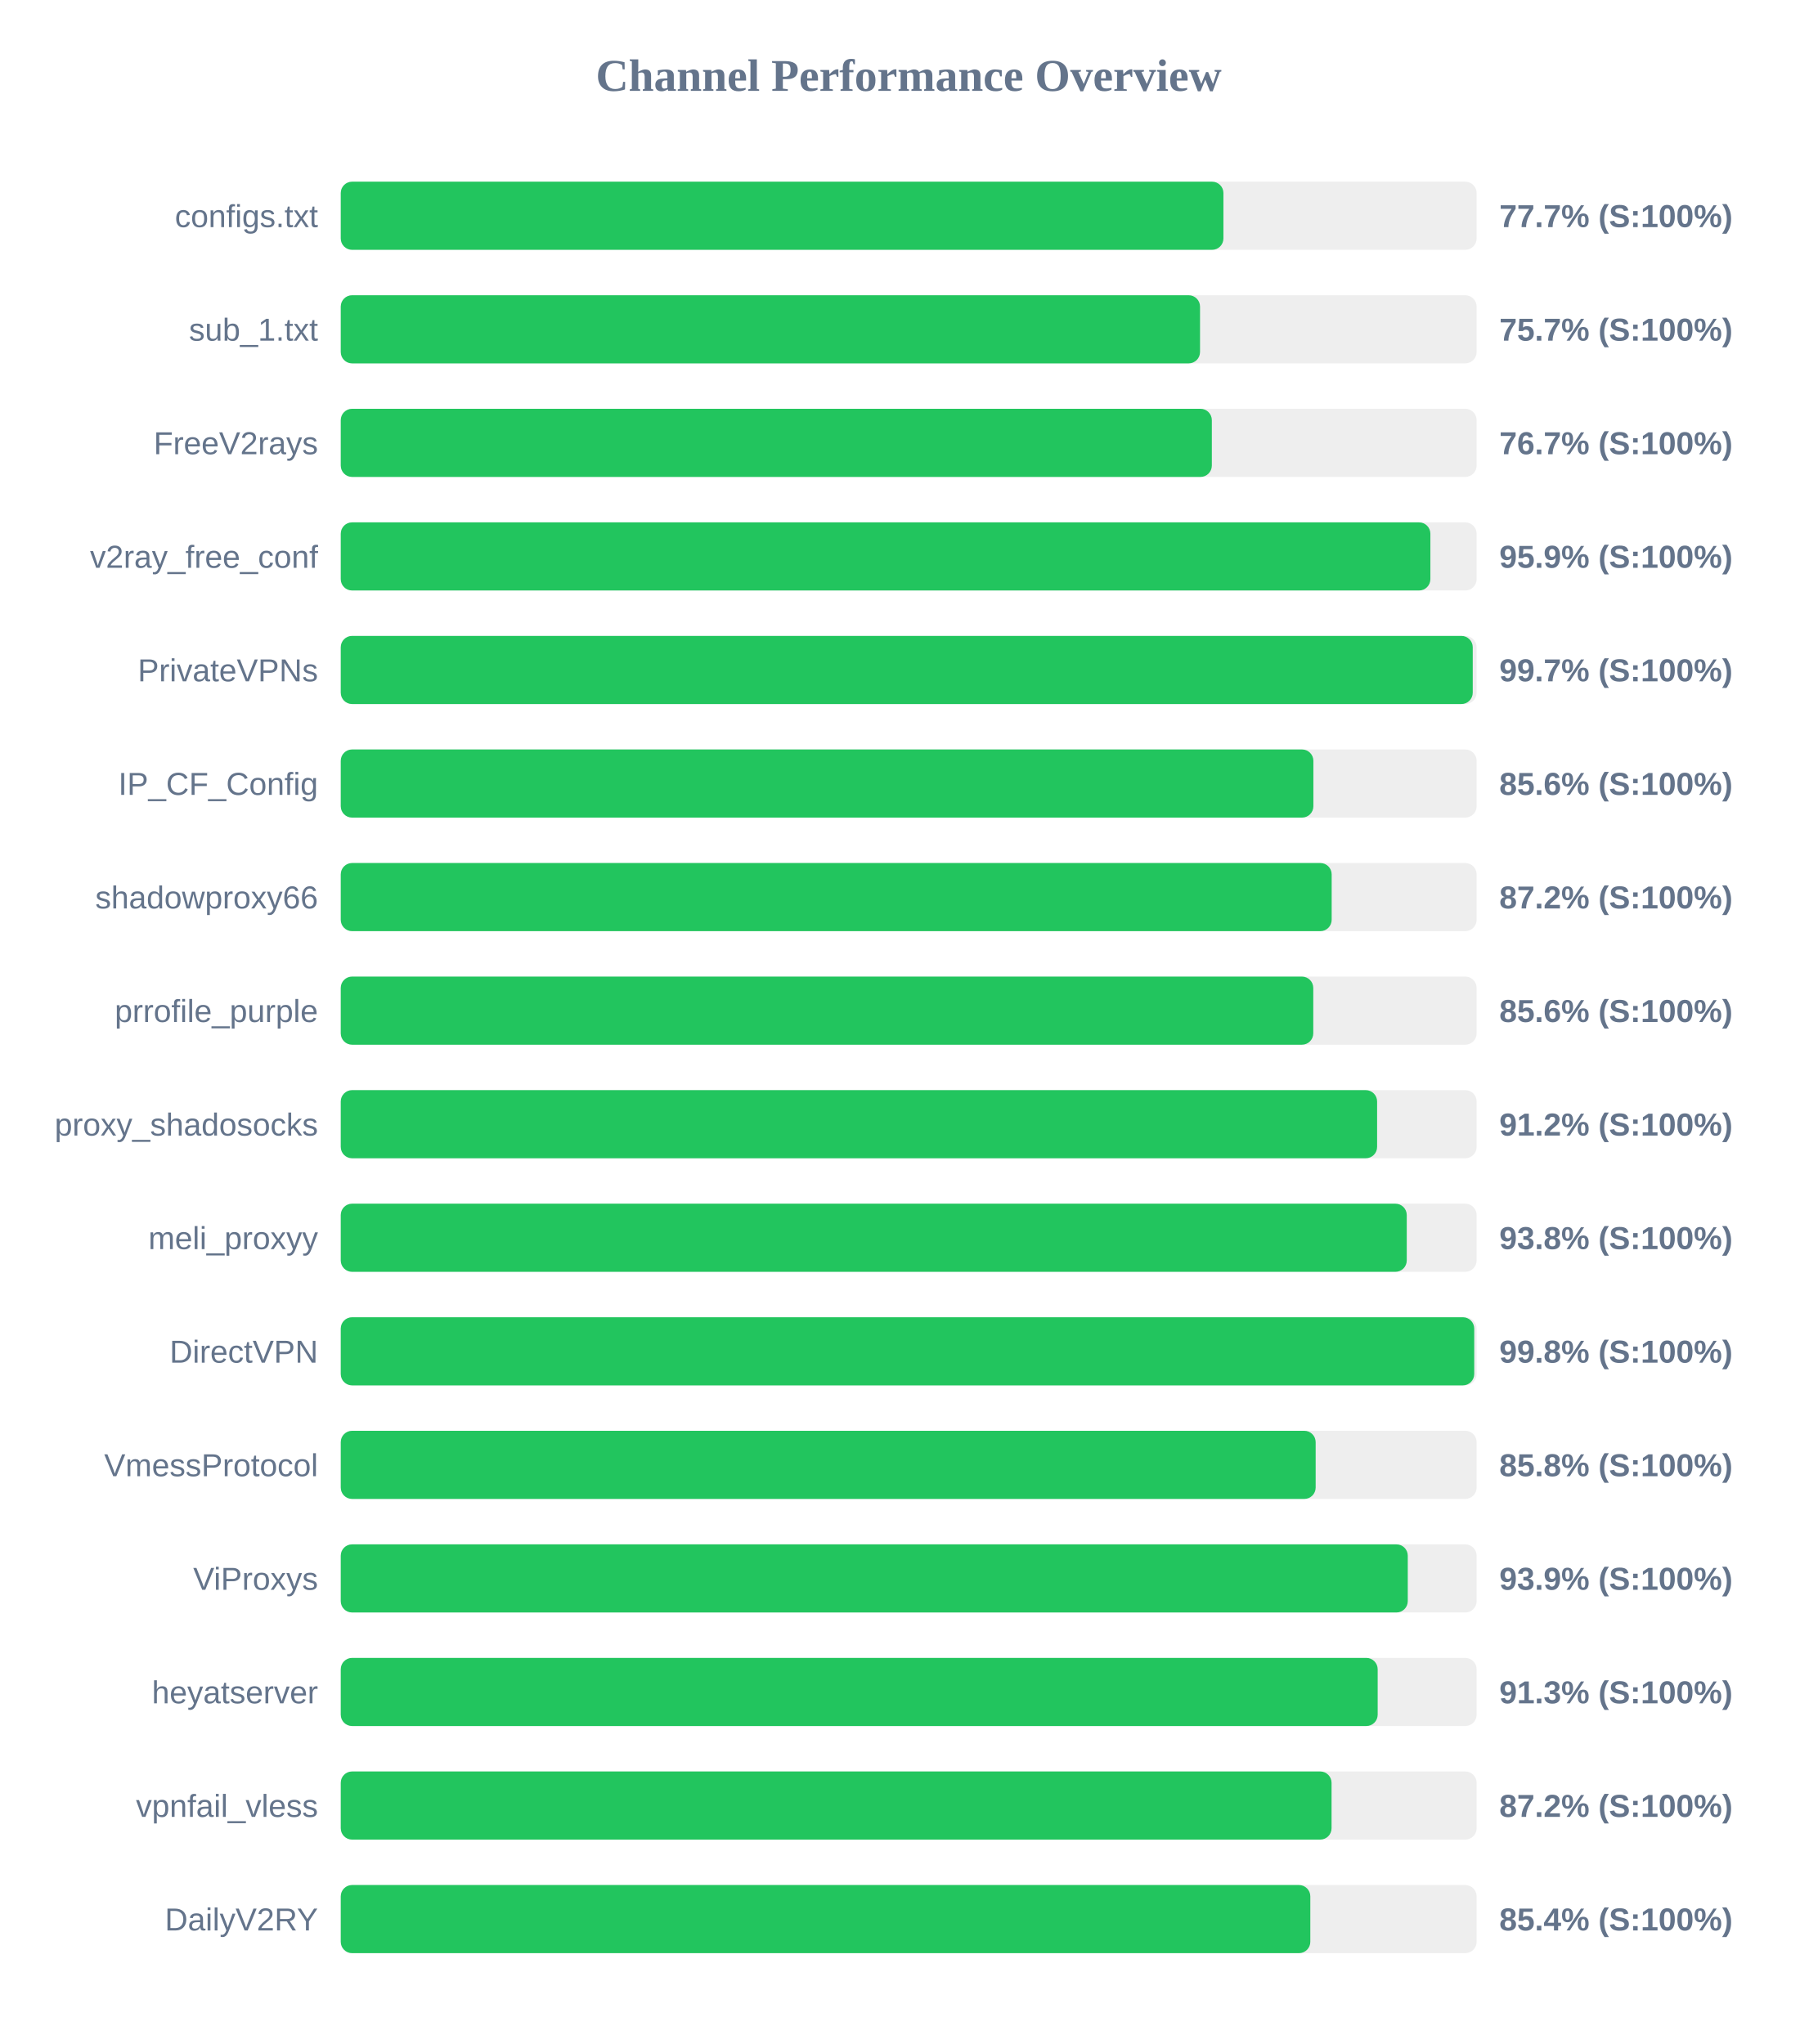
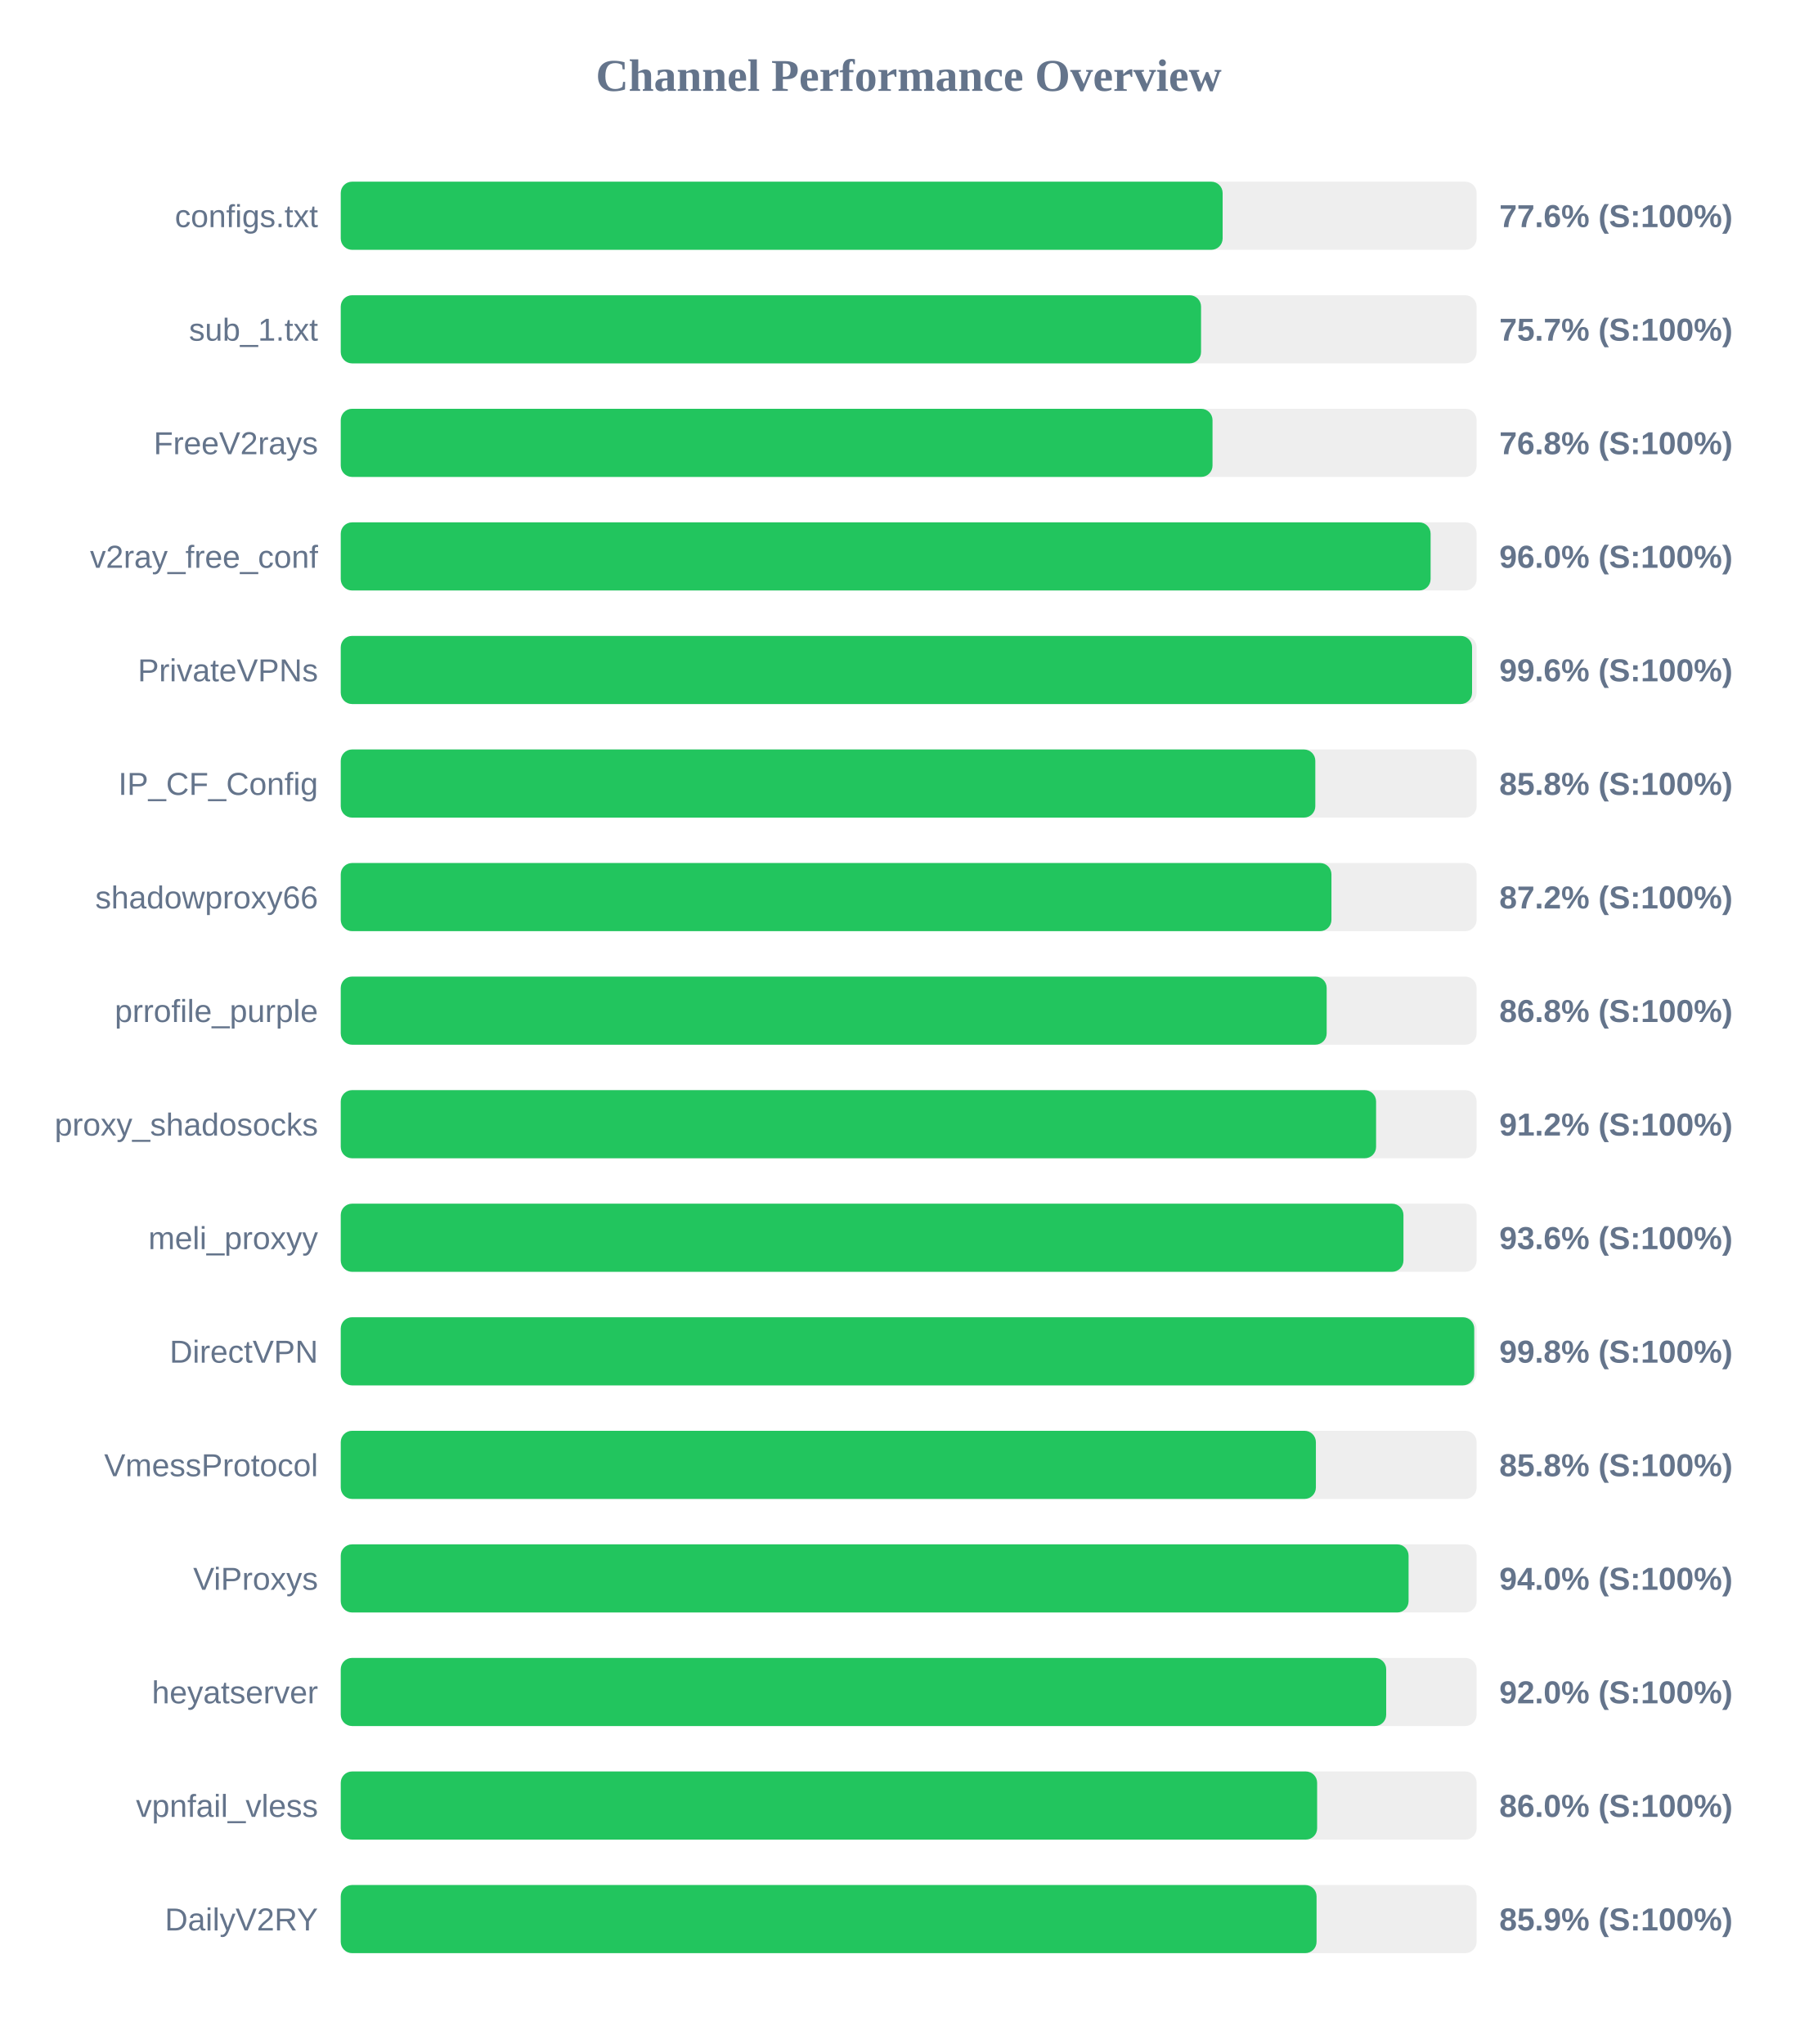
<svg xmlns="http://www.w3.org/2000/svg" width="800" height="900" version="1.1">
  <style>
        .row { font: 14px Arial; fill: #64748b; }
        .score { font: bold 14px Arial; fill: #64748b; }
    </style>
  <text x="400" y="40" text-anchor="middle" font-size="20px" font-weight="bold" fill="#64748b">Channel Performance Overview</text>
  <rect x="150" y="80" width="500" height="30" fill="#eee" rx="5" />
-   <rect x="150" y="80" width="388.55" height="30" fill="#22c55e" rx="5" />
+   <rect x="150" y="80" width="388.2" height="30" fill="#22c55e" rx="5" />
  <text x="140" y="100" text-anchor="end" class="row">configs.txt</text>
-   <text x="660" y="100" text-anchor="start" class="score">77.7% (S:100%)</text>
+   <text x="660" y="100" text-anchor="start" class="score">77.6% (S:100%)</text>
  <rect x="150" y="130" width="500" height="30" fill="#eee" rx="5" />
-   <rect x="150" y="130" width="378.25" height="30" fill="#22c55e" rx="5" />
+   <rect x="150" y="130" width="378.7" height="30" fill="#22c55e" rx="5" />
  <text x="140" y="150" text-anchor="end" class="row">sub_1.txt</text>
  <text x="660" y="150" text-anchor="start" class="score">75.7% (S:100%)</text>
  <rect x="150" y="180" width="500" height="30" fill="#eee" rx="5" />
-   <rect x="150" y="180" width="383.45" height="30" fill="#22c55e" rx="5" />
+   <rect x="150" y="180" width="383.75" height="30" fill="#22c55e" rx="5" />
  <text x="140" y="200" text-anchor="end" class="row">FreeV2rays</text>
-   <text x="660" y="200" text-anchor="start" class="score">76.7% (S:100%)</text>
+   <text x="660" y="200" text-anchor="start" class="score">76.8% (S:100%)</text>
  <rect x="150" y="230" width="500" height="30" fill="#eee" rx="5" />
-   <rect x="150" y="230" width="479.65" height="30" fill="#22c55e" rx="5" />
+   <rect x="150" y="230" width="479.75" height="30" fill="#22c55e" rx="5" />
  <text x="140" y="250" text-anchor="end" class="row">v2ray_free_conf</text>
-   <text x="660" y="250" text-anchor="start" class="score">95.9% (S:100%)</text>
+   <text x="660" y="250" text-anchor="start" class="score">96.0% (S:100%)</text>
  <rect x="150" y="280" width="500" height="30" fill="#eee" rx="5" />
-   <rect x="150" y="280" width="498.3" height="30" fill="#22c55e" rx="5" />
+   <rect x="150" y="280" width="498.0" height="30" fill="#22c55e" rx="5" />
  <text x="140" y="300" text-anchor="end" class="row">PrivateVPNs</text>
-   <text x="660" y="300" text-anchor="start" class="score">99.7% (S:100%)</text>
+   <text x="660" y="300" text-anchor="start" class="score">99.6% (S:100%)</text>
  <rect x="150" y="330" width="500" height="30" fill="#eee" rx="5" />
-   <rect x="150" y="330" width="428.15" height="30" fill="#22c55e" rx="5" />
+   <rect x="150" y="330" width="429.0" height="30" fill="#22c55e" rx="5" />
  <text x="140" y="350" text-anchor="end" class="row">IP_CF_Config</text>
-   <text x="660" y="350" text-anchor="start" class="score">85.6% (S:100%)</text>
+   <text x="660" y="350" text-anchor="start" class="score">85.8% (S:100%)</text>
  <rect x="150" y="380" width="500" height="30" fill="#eee" rx="5" />
-   <rect x="150" y="380" width="436.2" height="30" fill="#22c55e" rx="5" />
+   <rect x="150" y="380" width="436.1" height="30" fill="#22c55e" rx="5" />
  <text x="140" y="400" text-anchor="end" class="row">shadowproxy66</text>
  <text x="660" y="400" text-anchor="start" class="score">87.2% (S:100%)</text>
  <rect x="150" y="430" width="500" height="30" fill="#eee" rx="5" />
-   <rect x="150" y="430" width="428.1" height="30" fill="#22c55e" rx="5" />
+   <rect x="150" y="430" width="434.0" height="30" fill="#22c55e" rx="5" />
  <text x="140" y="450" text-anchor="end" class="row">prrofile_purple</text>
-   <text x="660" y="450" text-anchor="start" class="score">85.6% (S:100%)</text>
+   <text x="660" y="450" text-anchor="start" class="score">86.8% (S:100%)</text>
  <rect x="150" y="480" width="500" height="30" fill="#eee" rx="5" />
-   <rect x="150" y="480" width="456.2" height="30" fill="#22c55e" rx="5" />
+   <rect x="150" y="480" width="455.75" height="30" fill="#22c55e" rx="5" />
  <text x="140" y="500" text-anchor="end" class="row">proxy_shadosocks</text>
  <text x="660" y="500" text-anchor="start" class="score">91.2% (S:100%)</text>
  <rect x="150" y="530" width="500" height="30" fill="#eee" rx="5" />
-   <rect x="150" y="530" width="469.25" height="30" fill="#22c55e" rx="5" />
+   <rect x="150" y="530" width="467.8" height="30" fill="#22c55e" rx="5" />
  <text x="140" y="550" text-anchor="end" class="row">meli_proxyy</text>
-   <text x="660" y="550" text-anchor="start" class="score">93.8% (S:100%)</text>
+   <text x="660" y="550" text-anchor="start" class="score">93.6% (S:100%)</text>
  <rect x="150" y="580" width="500" height="30" fill="#eee" rx="5" />
  <rect x="150" y="580" width="498.95" height="30" fill="#22c55e" rx="5" />
  <text x="140" y="600" text-anchor="end" class="row">DirectVPN</text>
  <text x="660" y="600" text-anchor="start" class="score">99.8% (S:100%)</text>
  <rect x="150" y="630" width="500" height="30" fill="#eee" rx="5" />
-   <rect x="150" y="630" width="429.15" height="30" fill="#22c55e" rx="5" />
+   <rect x="150" y="630" width="429.25" height="30" fill="#22c55e" rx="5" />
  <text x="140" y="650" text-anchor="end" class="row">VmessProtocol</text>
  <text x="660" y="650" text-anchor="start" class="score">85.8% (S:100%)</text>
  <rect x="150" y="680" width="500" height="30" fill="#eee" rx="5" />
-   <rect x="150" y="680" width="469.7" height="30" fill="#22c55e" rx="5" />
+   <rect x="150" y="680" width="470.05" height="30" fill="#22c55e" rx="5" />
  <text x="140" y="700" text-anchor="end" class="row">ViProxys</text>
-   <text x="660" y="700" text-anchor="start" class="score">93.9% (S:100%)</text>
+   <text x="660" y="700" text-anchor="start" class="score">94.0% (S:100%)</text>
  <rect x="150" y="730" width="500" height="30" fill="#eee" rx="5" />
-   <rect x="150" y="730" width="456.45" height="30" fill="#22c55e" rx="5" />
+   <rect x="150" y="730" width="460.2" height="30" fill="#22c55e" rx="5" />
  <text x="140" y="750" text-anchor="end" class="row">heyatserver</text>
-   <text x="660" y="750" text-anchor="start" class="score">91.3% (S:100%)</text>
+   <text x="660" y="750" text-anchor="start" class="score">92.0% (S:100%)</text>
  <rect x="150" y="780" width="500" height="30" fill="#eee" rx="5" />
-   <rect x="150" y="780" width="436.15" height="30" fill="#22c55e" rx="5" />
+   <rect x="150" y="780" width="429.8" height="30" fill="#22c55e" rx="5" />
  <text x="140" y="800" text-anchor="end" class="row">vpnfail_vless</text>
-   <text x="660" y="800" text-anchor="start" class="score">87.2% (S:100%)</text>
+   <text x="660" y="800" text-anchor="start" class="score">86.0% (S:100%)</text>
  <rect x="150" y="830" width="500" height="30" fill="#eee" rx="5" />
-   <rect x="150" y="830" width="426.8" height="30" fill="#22c55e" rx="5" />
+   <rect x="150" y="830" width="429.55" height="30" fill="#22c55e" rx="5" />
  <text x="140" y="850" text-anchor="end" class="row">DailyV2RY</text>
-   <text x="660" y="850" text-anchor="start" class="score">85.4% (S:100%)</text>
+   <text x="660" y="850" text-anchor="start" class="score">85.9% (S:100%)</text>
</svg>
